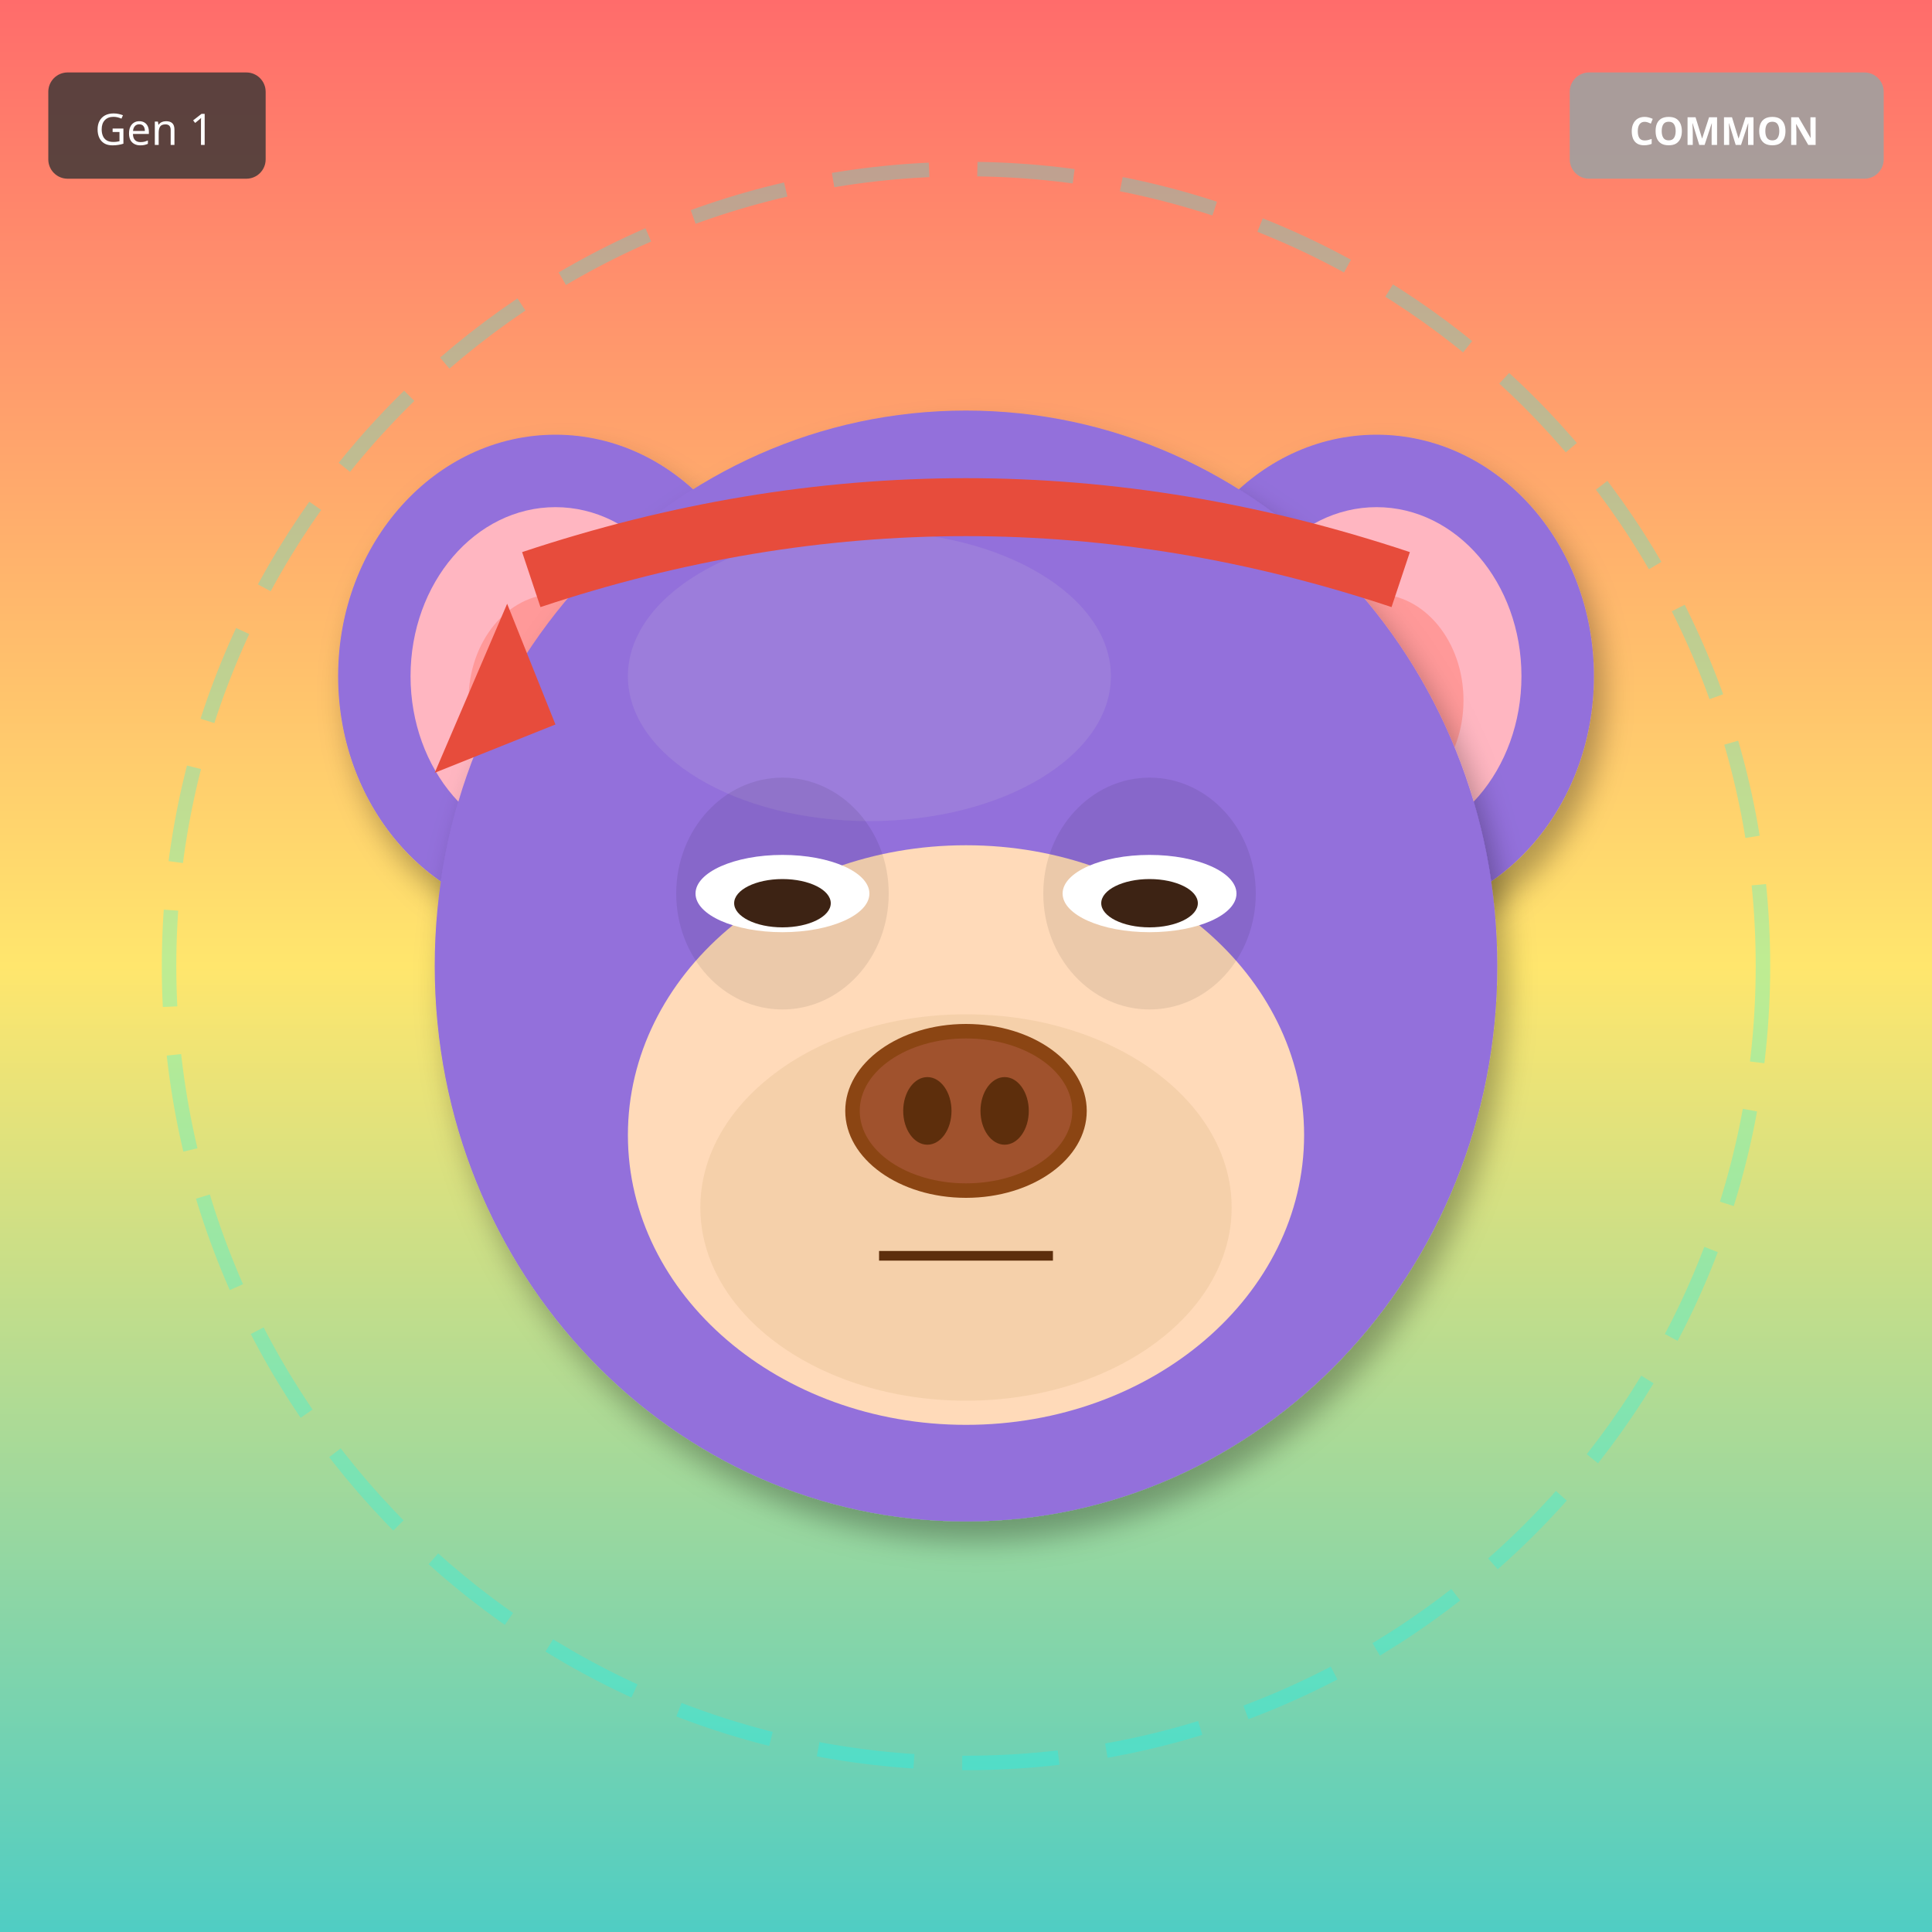
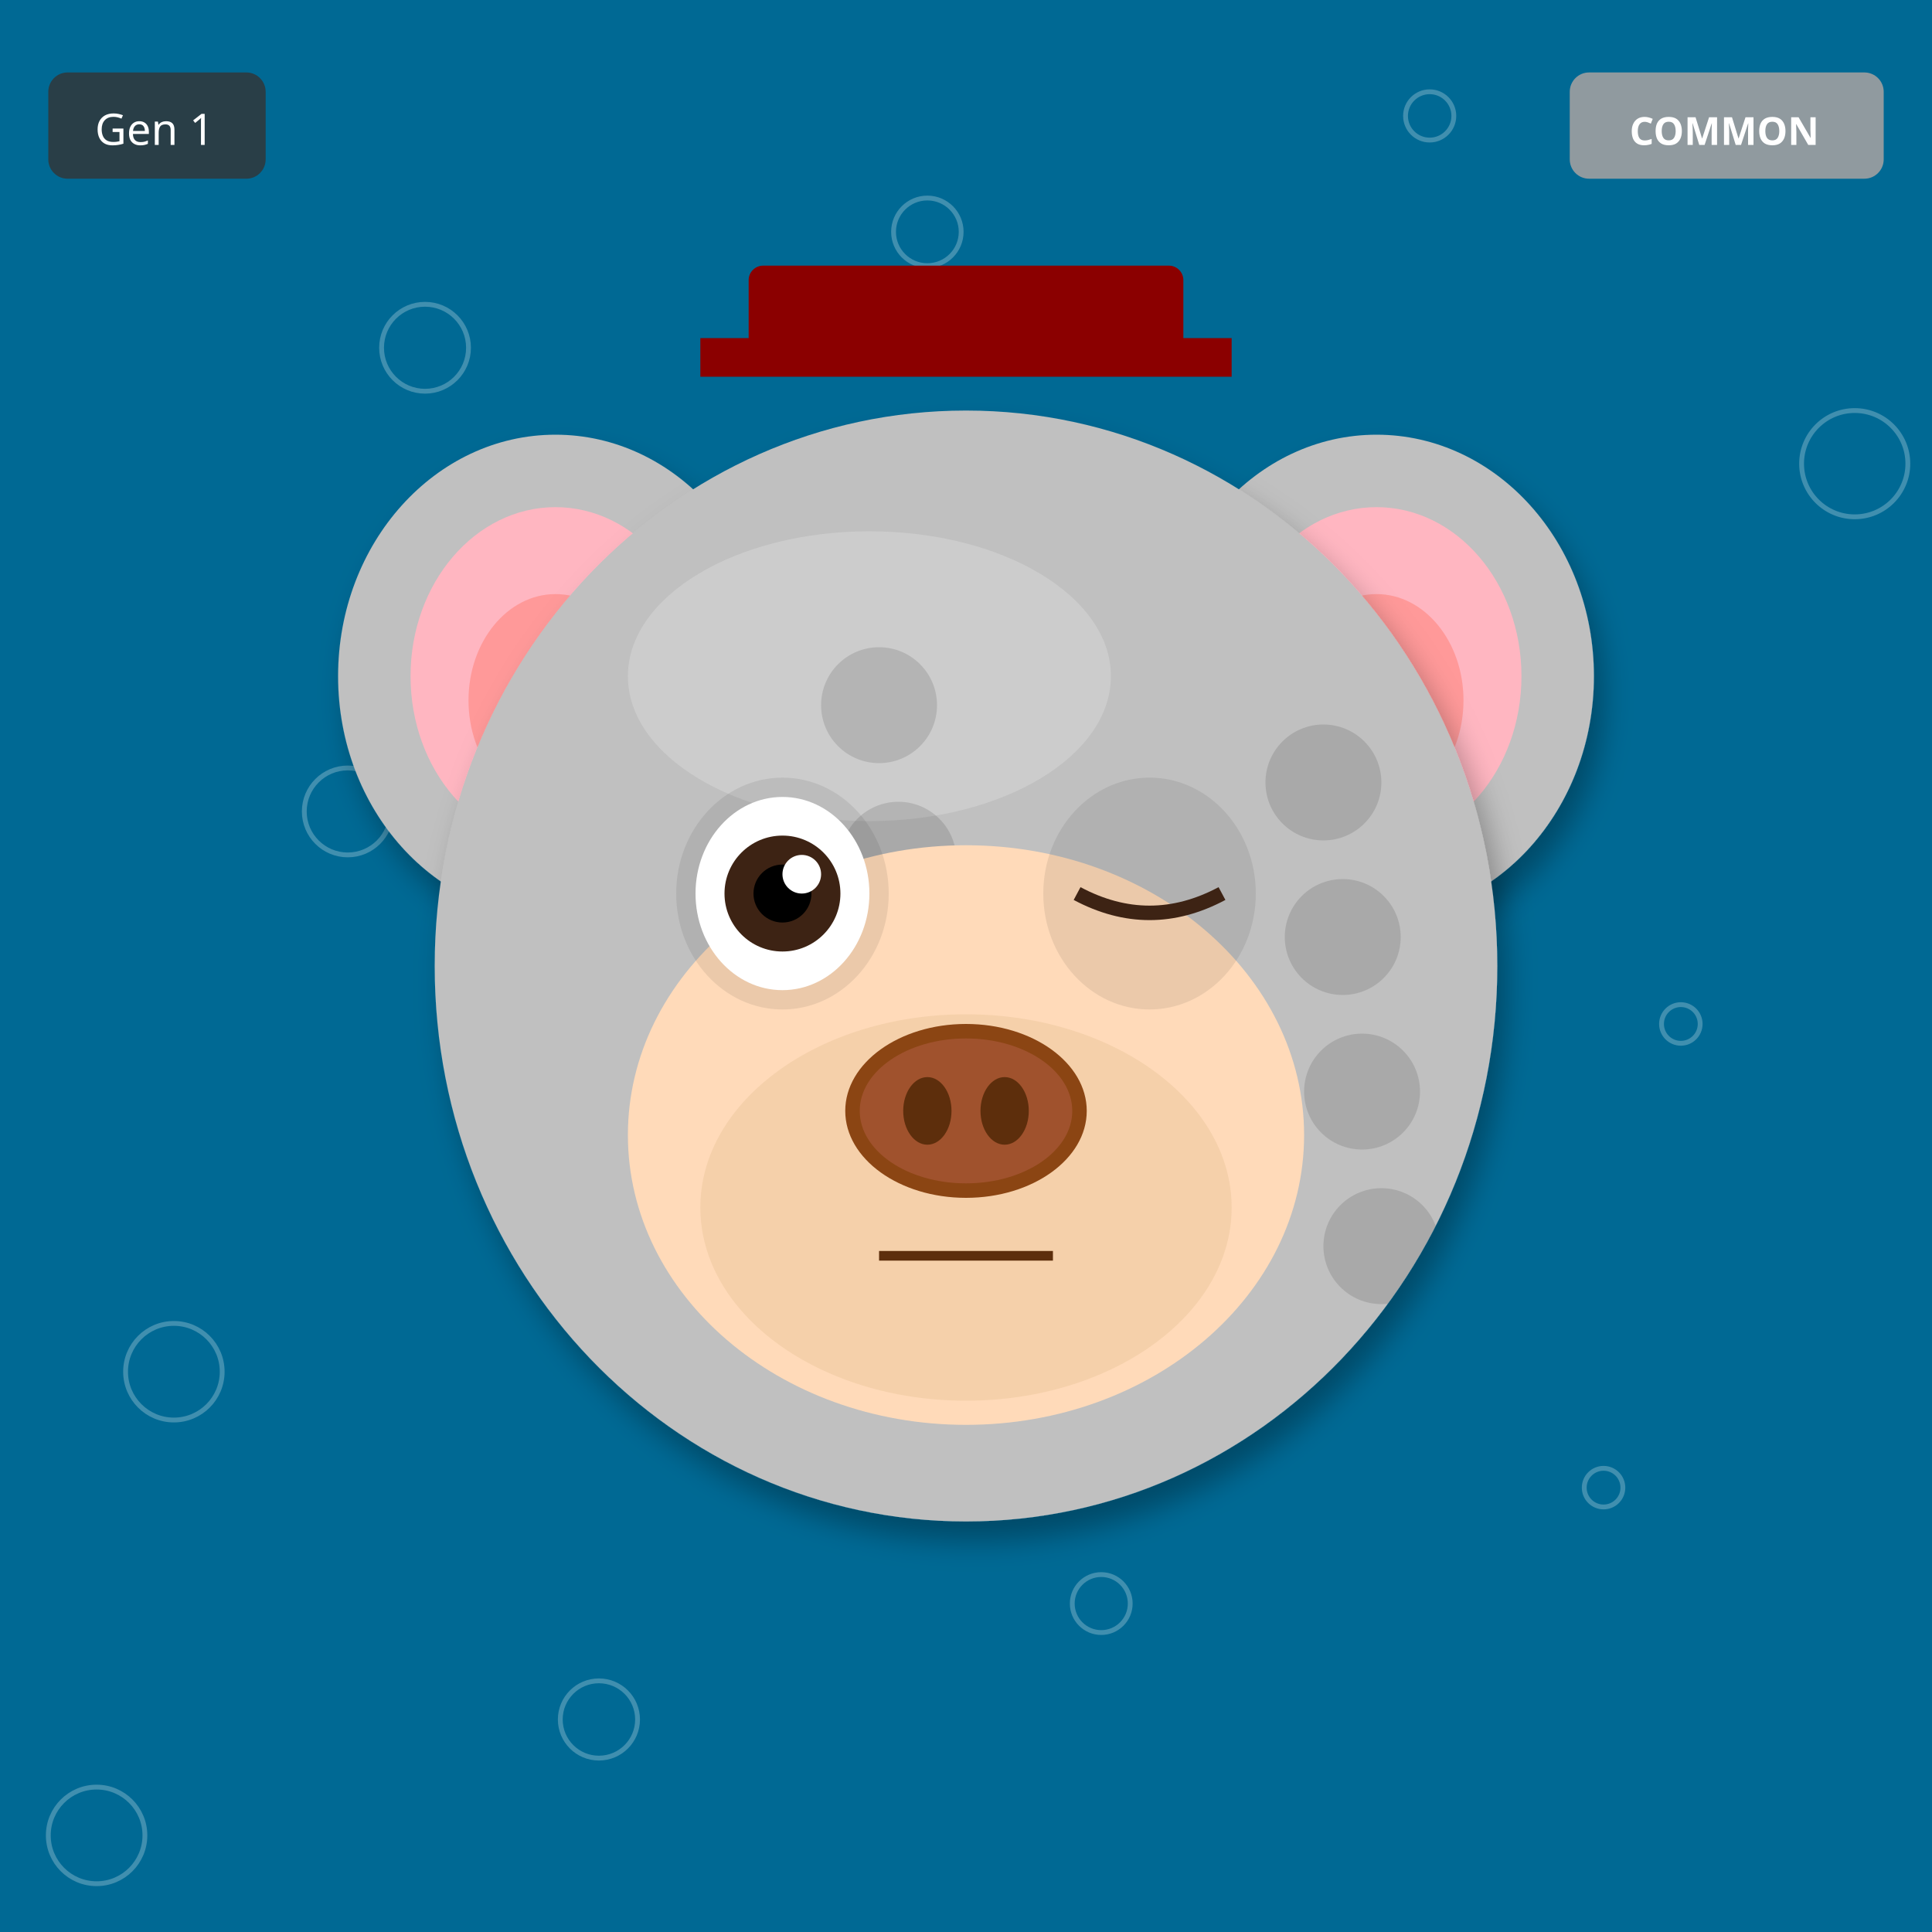
<svg xmlns="http://www.w3.org/2000/svg" width="400" height="400" viewBox="0 0 400 400">
  <defs>
    <filter id="shadow" x="-20%" y="-20%" width="140%" height="140%">
      <feDropShadow dx="2" dy="4" stdDeviation="3" flood-opacity="0.3" />
    </filter>
    <filter id="glow" x="-50%" y="-50%" width="200%" height="200%">
      <feGaussianBlur stdDeviation="8" result="blur" />
      <feMerge>
        <feMergeNode in="blur" />
        <feMergeNode in="SourceGraphic" />
      </feMerge>
    </filter>
    <linearGradient id="rainbow-body" x1="0%" y1="0%" x2="100%" y2="100%">
      <stop offset="0%" stop-color="#FF6B6B" />
      <stop offset="25%" stop-color="#FFE66D" />
      <stop offset="50%" stop-color="#4ECDC4" />
      <stop offset="75%" stop-color="#45B7D1" />
      <stop offset="100%" stop-color="#DDA0DD" />
    </linearGradient>
    <radialGradient id="galaxy-body" cx="30%" cy="30%">
      <stop offset="0%" stop-color="#E6E6FA" />
      <stop offset="50%" stop-color="#9370DB" />
      <stop offset="100%" stop-color="#1A0033" />
    </radialGradient>
    <linearGradient id="holo-body" x1="0%" y1="0%" x2="100%" y2="100%">
      <stop offset="0%" stop-color="#FF00FF" />
      <stop offset="50%" stop-color="#00FFFF" />
      <stop offset="100%" stop-color="#FFFF00" />
    </linearGradient>
    <linearGradient id="sky-gradient" x1="0%" y1="0%" x2="0%" y2="100%">
      <stop offset="0%" stop-color="#87CEEB" />
      <stop offset="100%" stop-color="#E0F4FF" />
    </linearGradient>
    <linearGradient id="grass-gradient" x1="0%" y1="0%" x2="0%" y2="100%">
      <stop offset="0%" stop-color="#90EE90" />
      <stop offset="100%" stop-color="#228B22" />
    </linearGradient>
    <linearGradient id="sunset-gradient" x1="0%" y1="0%" x2="0%" y2="100%">
      <stop offset="0%" stop-color="#FF6B6B" />
      <stop offset="50%" stop-color="#FFE66D" />
      <stop offset="100%" stop-color="#4ECDC4" />
    </linearGradient>
    <linearGradient id="aurora-gradient" x1="0%" y1="0%" x2="100%" y2="100%">
      <stop offset="0%" stop-color="#0D1B2A" />
      <stop offset="30%" stop-color="#00FF7F" />
      <stop offset="70%" stop-color="#FF00FF" />
      <stop offset="100%" stop-color="#0D1B2A" />
    </linearGradient>
    <radialGradient id="multiverse-gradient" cx="50%" cy="50%">
      <stop offset="0%" stop-color="#FFD700" />
      <stop offset="40%" stop-color="#FF00FF" />
      <stop offset="70%" stop-color="#00FFFF" />
      <stop offset="100%" stop-color="#000" />
    </radialGradient>
    <linearGradient id="rift-gradient" x1="0%" y1="0%" x2="100%" y2="100%">
      <stop offset="0%" stop-color="#000" />
      <stop offset="30%" stop-color="#9400D3" />
      <stop offset="50%" stop-color="#00FFFF" />
      <stop offset="70%" stop-color="#9400D3" />
      <stop offset="100%" stop-color="#000" />
    </linearGradient>
    <linearGradient id="heaven-gradient" x1="0%" y1="0%" x2="0%" y2="100%">
      <stop offset="0%" stop-color="#FFF" />
      <stop offset="50%" stop-color="#FFD700" stop-opacity="0.3" />
      <stop offset="100%" stop-color="#F0F8FF" />
    </linearGradient>
    <clipPath id="head-clip">
      <ellipse cx="200" cy="200" rx="110" ry="115" />
    </clipPath>
  </defs>
-   <rect width="400" height="400" fill="url(#sunset-gradient)" />
-   <circle cx="200" cy="200" r="165" fill="none" stroke="#00FFFF" stroke-width="3" opacity="0.25" stroke-dasharray="20,10" />
-   <ellipse cx="115" cy="140" rx="45" ry="50" fill="#9370DB" filter="url(#shadow)" />
+   <rect width="400" height="400" fill="#006994" />
+   <circle cx="348" cy="212" r="4" fill="none" stroke="white" opacity="0.25" />
+   <circle cx="296" cy="24" r="5" fill="none" stroke="white" opacity="0.25" />
+   <circle cx="244" cy="236" r="6" fill="none" stroke="white" opacity="0.25" />
+   <circle cx="192" cy="48" r="7" fill="none" stroke="white" opacity="0.25" />
+   <circle cx="140" cy="260" r="8" fill="none" stroke="white" opacity="0.25" />
+   <circle cx="88" cy="72" r="9" fill="none" stroke="white" opacity="0.25" />
+   <circle cx="36" cy="284" r="10" fill="none" stroke="white" opacity="0.25" />
+   <circle cx="384" cy="96" r="11" fill="none" stroke="white" opacity="0.25" />
+   <circle cx="332" cy="308" r="4" fill="none" stroke="white" opacity="0.25" />
+   <circle cx="280" cy="120" r="5" fill="none" stroke="white" opacity="0.25" />
+   <circle cx="228" cy="332" r="6" fill="none" stroke="white" opacity="0.25" />
+   <circle cx="176" cy="144" r="7" fill="none" stroke="white" opacity="0.25" />
+   <circle cx="124" cy="356" r="8" fill="none" stroke="white" opacity="0.25" />
+   <circle cx="72" cy="168" r="9" fill="none" stroke="white" opacity="0.25" />
+   <circle cx="20" cy="380" r="10" fill="none" stroke="white" opacity="0.25" />
+   <ellipse cx="115" cy="140" rx="45" ry="50" fill="#C0C0C0" filter="url(#shadow)" />
  <ellipse cx="115" cy="140" rx="30" ry="35" fill="#FFB6C1" />
  <ellipse cx="115" cy="145" rx="18" ry="22" fill="#FF9999" />
-   <ellipse cx="285" cy="140" rx="45" ry="50" fill="#9370DB" filter="url(#shadow)" />
+   <ellipse cx="285" cy="140" rx="45" ry="50" fill="#C0C0C0" filter="url(#shadow)" />
  <ellipse cx="285" cy="140" rx="30" ry="35" fill="#FFB6C1" />
  <ellipse cx="285" cy="145" rx="18" ry="22" fill="#FF9999" />
-   <ellipse cx="200" cy="200" rx="110" ry="115" fill="#9370DB" filter="url(#shadow)" />
-   <ellipse cx="180" cy="140" rx="50" ry="30" fill="#B19CD9" opacity="0.3" />
+   <ellipse cx="200" cy="200" rx="110" ry="115" fill="#C0C0C0" filter="url(#shadow)" />
+   <ellipse cx="180" cy="140" rx="50" ry="30" fill="#E8E8E8" opacity="0.3" />
+   <g clip-path="url(#head-clip)">
+     <circle cx="110" cy="110" r="12" fill="#000" opacity="0.12" />
+     <circle cx="198" cy="274" r="12" fill="#000" opacity="0.12" />
+     <circle cx="286" cy="258" r="12" fill="#000" opacity="0.12" />
+     <circle cx="194" cy="242" r="12" fill="#000" opacity="0.12" />
+     <circle cx="282" cy="226" r="12" fill="#000" opacity="0.12" />
+     <circle cx="190" cy="210" r="12" fill="#000" opacity="0.12" />
+     <circle cx="278" cy="194" r="12" fill="#000" opacity="0.12" />
+     <circle cx="186" cy="178" r="12" fill="#000" opacity="0.12" />
+     <circle cx="274" cy="162" r="12" fill="#000" opacity="0.12" />
+     <circle cx="182" cy="146" r="12" fill="#000" opacity="0.12" />
+   </g>
  <ellipse cx="200" cy="235" rx="70" ry="60" fill="#FFDAB9" />
  <ellipse cx="200" cy="250" rx="55" ry="40" fill="#DEB887" opacity="0.3" />
  <ellipse cx="162" cy="185" rx="22" ry="24" fill="#000" opacity="0.08" />
  <ellipse cx="238" cy="185" rx="22" ry="24" fill="#000" opacity="0.08" />
-   <ellipse cx="162" cy="185" rx="18" ry="8" fill="white" />
-   <ellipse cx="162" cy="187" rx="10" ry="5" fill="#3D2314" />
-   <ellipse cx="238" cy="185" rx="18" ry="8" fill="white" />
-   <ellipse cx="238" cy="187" rx="10" ry="5" fill="#3D2314" />
+   <ellipse cx="162" cy="185" rx="18" ry="20" fill="white" />
+   <circle cx="162" cy="185" r="12" fill="#3D2314" />
+   <circle cx="162" cy="185" r="6" fill="#000" />
+   <circle cx="166" cy="181" r="4" fill="white" />
+   <path d="M223 185 Q238 193 253 185" stroke="#3D2314" stroke-width="3" fill="none" />
  <g>
    <ellipse cx="200" cy="230" rx="25" ry="18" fill="#8B4513" />
    <ellipse cx="200" cy="230" rx="22" ry="15" fill="#A0522D" />
    <ellipse cx="192" cy="230" rx="5" ry="7" fill="#5D2E0C" />
    <ellipse cx="208" cy="230" rx="5" ry="7" fill="#5D2E0C" />
  </g>
  <line x1="182" y1="260" x2="218" y2="260" stroke="#5D2E0C" stroke-width="2" />
-   <path d="M110 120 Q200 90 290 120" stroke="#E74C3C" stroke-width="12" fill="none" />
-   <polygon points="105,125 90,160 115,150" fill="#E74C3C" />
+   <rect x="155" y="55" width="90" height="18" rx="3" fill="#8B0000" />
+   <rect x="145" y="70" width="110" height="8" fill="#8B0000" />
  <g transform="translate(325, 15)">
    <rect width="65" height="22" rx="4" fill="#A0A0A0" opacity="0.9" />
    <text x="32" y="15" font-size="8" fill="#FFF" text-anchor="middle" font-family="sans-serif" font-weight="bold">COMMON</text>
  </g>
  <g transform="translate(10, 15)">
    <rect width="45" height="22" rx="4" fill="#333" opacity="0.8" />
    <text x="22" y="15" font-size="9" fill="#FFF" text-anchor="middle" font-family="sans-serif">Gen 1</text>
  </g>
</svg>
